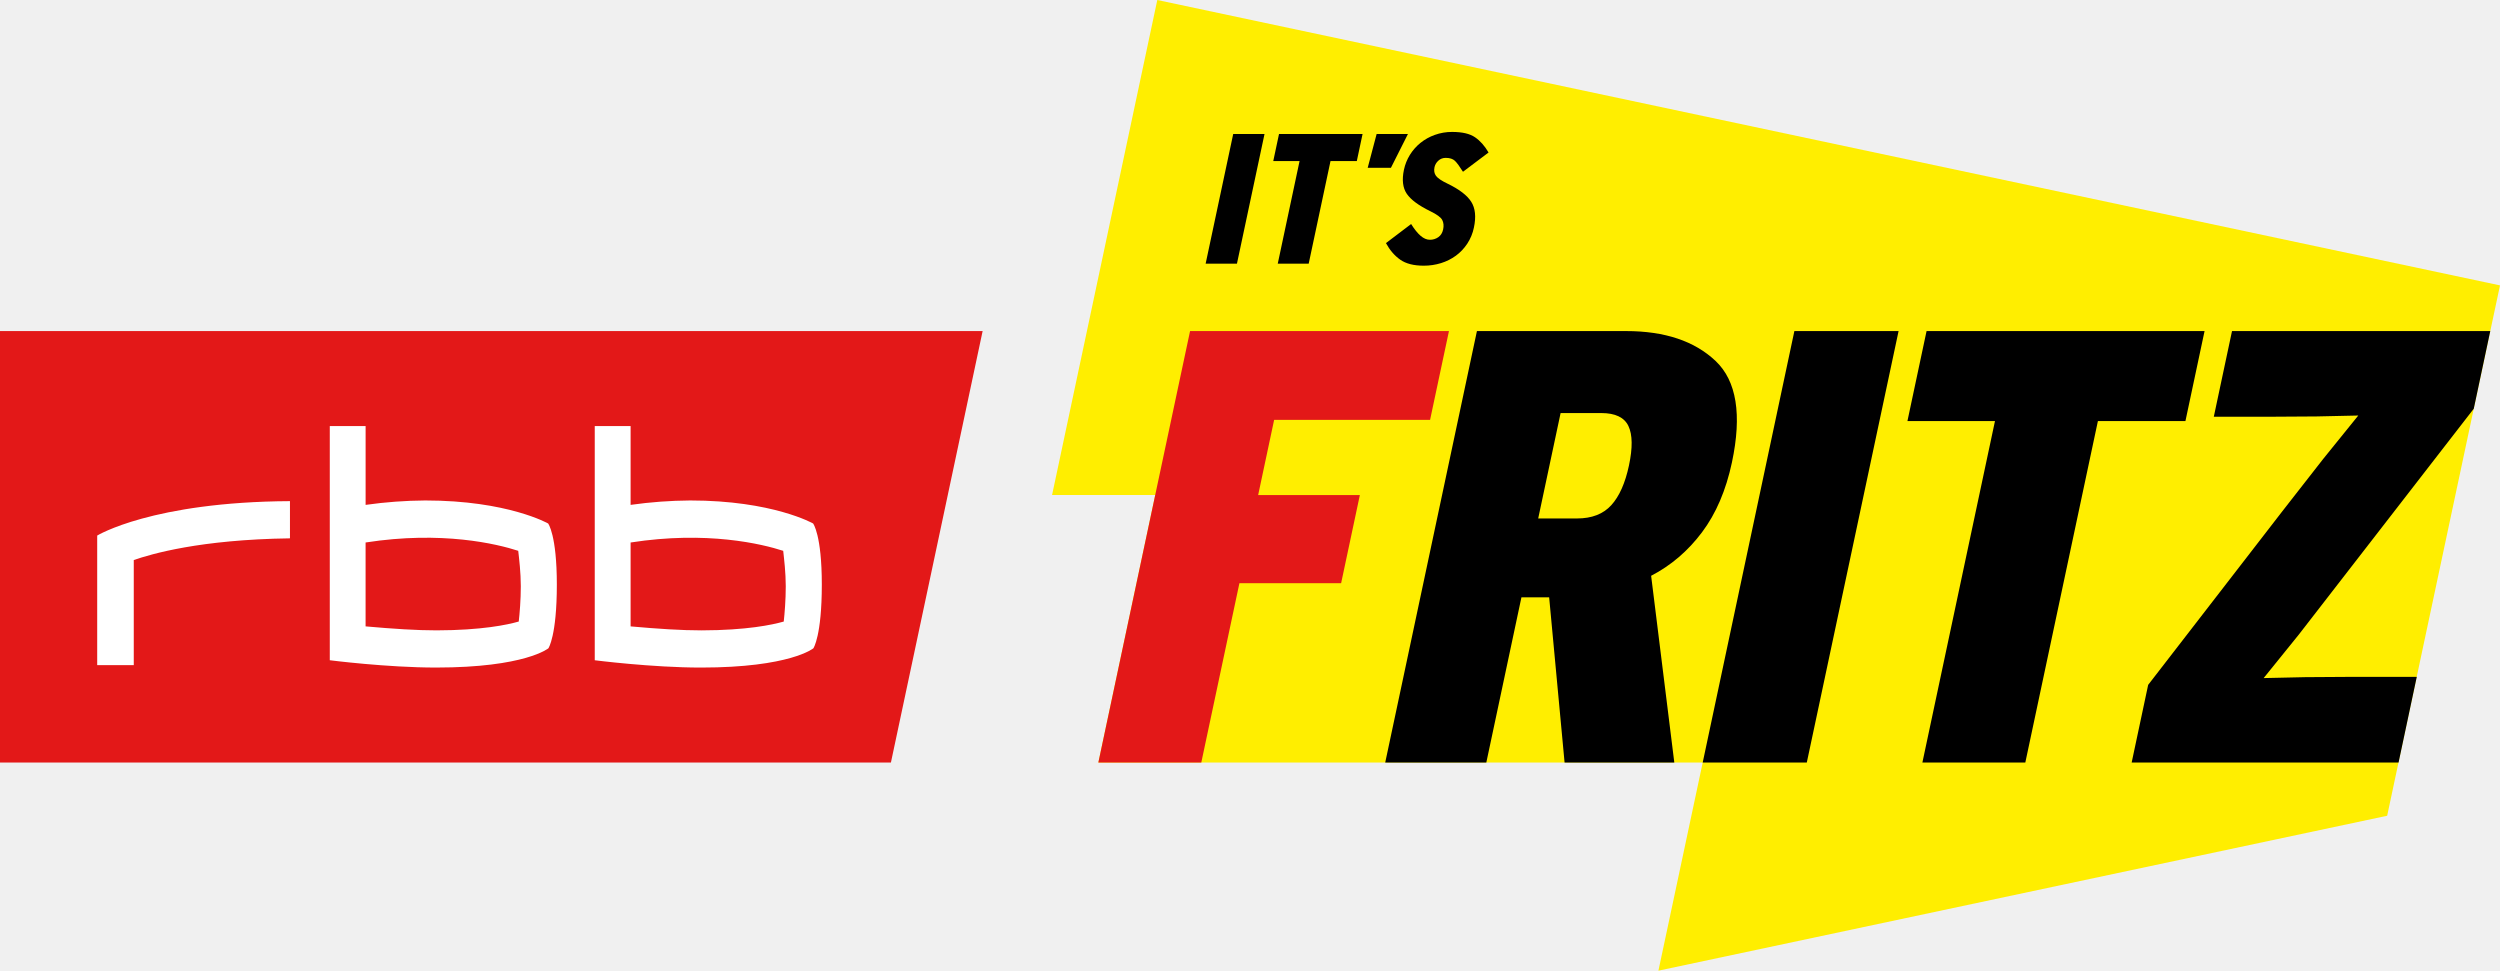
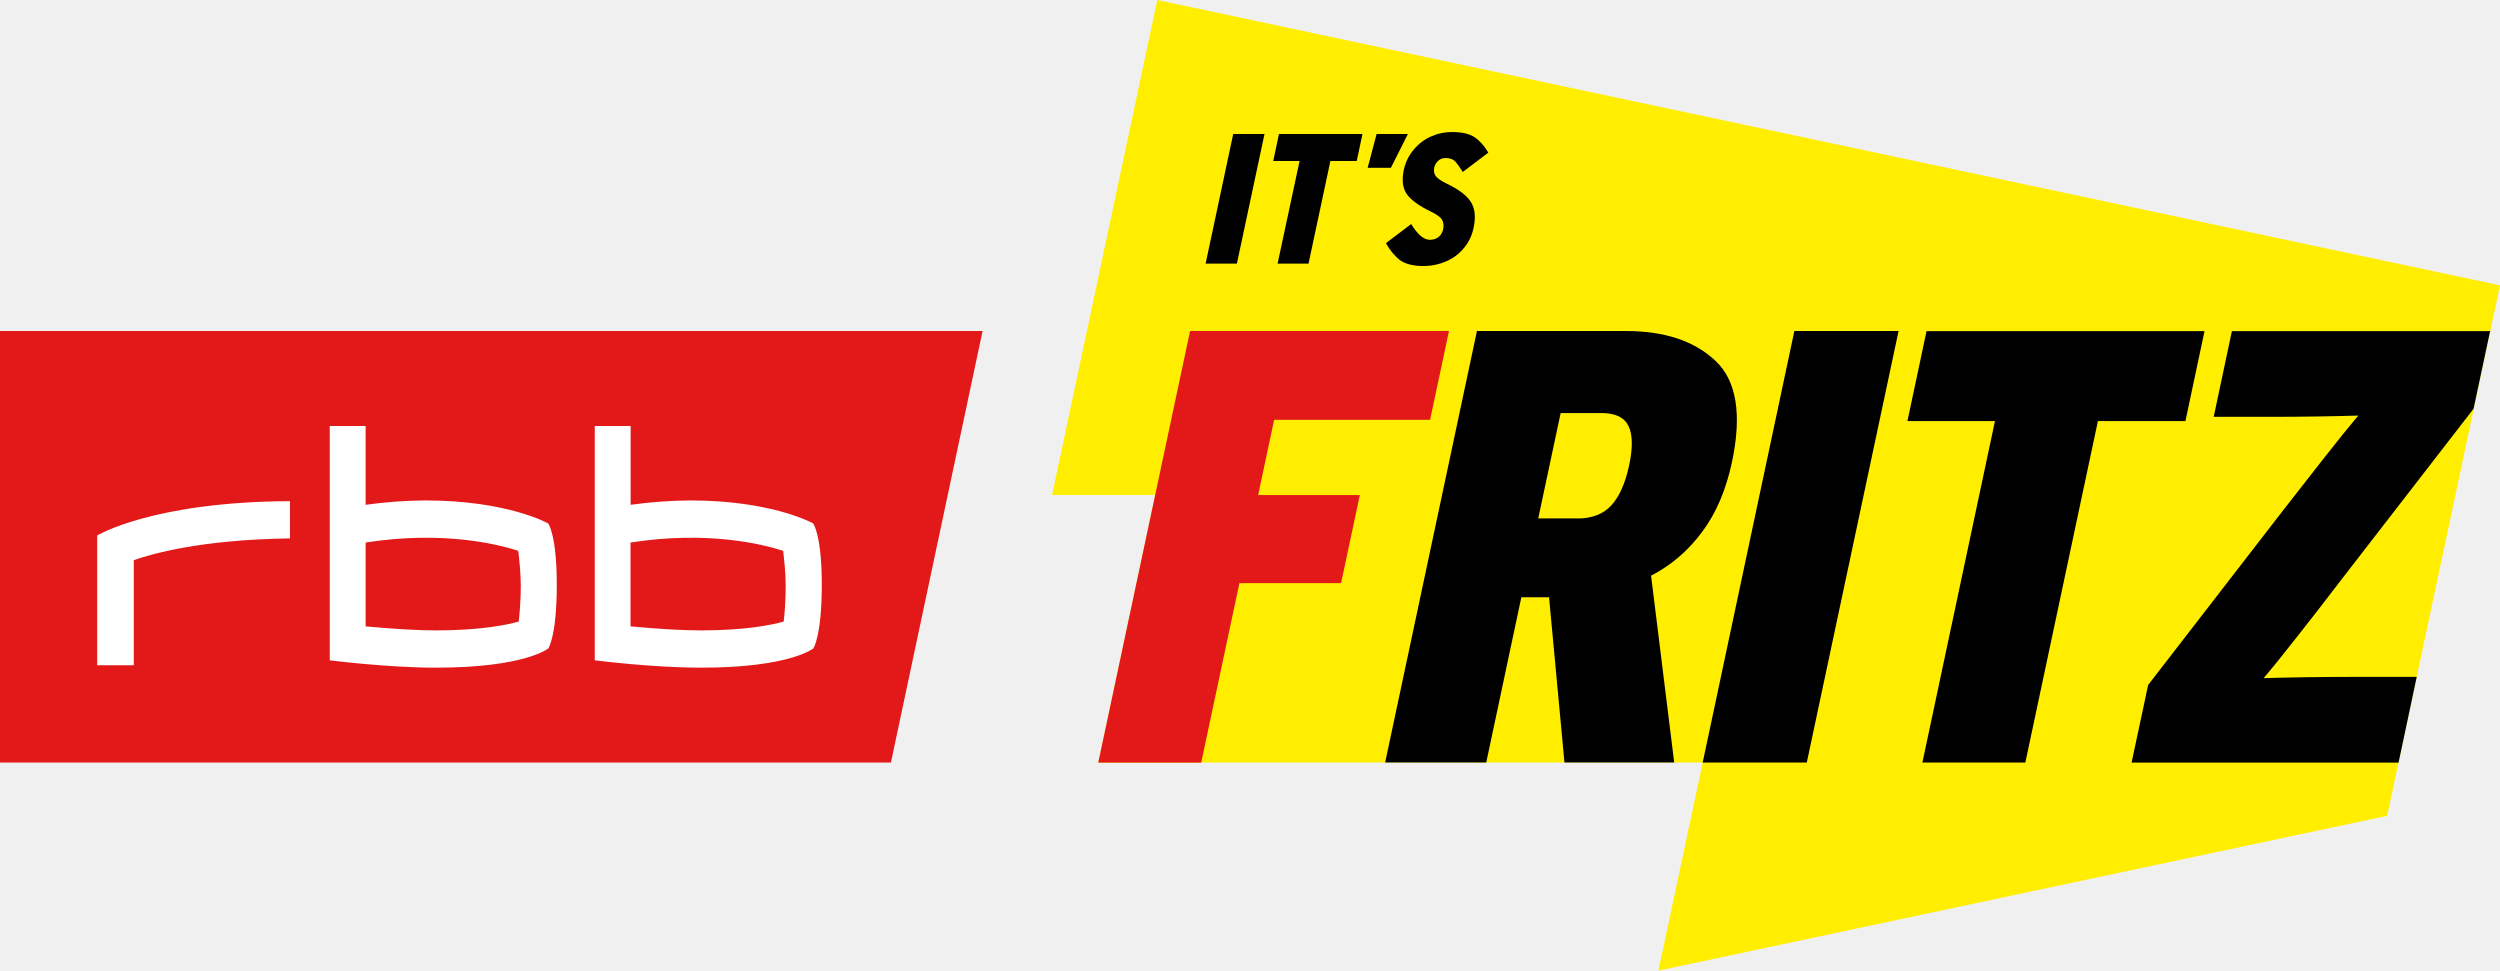
- <svg xmlns="http://www.w3.org/2000/svg" viewBox="0 0 217.36 84.394">
-   <path fill="#fe0" d="M100.62 0l-9.149 43.04h8.969l-4.946 23.258h52.546l-3.85 18.096 63.36-13.469 9.81-46.112z" />
-   <path d="M128.41 28.785h12.969c3.358 0 5.952.867 7.781 2.599s2.302 4.672 1.422 8.815c-.517 2.43-1.385 4.457-2.606 6.083s-2.695 2.885-4.42 3.779l2.015 16.238h-9.54l-1.341-14.362h-2.411l-3.053 14.362h-8.79l7.974-37.513zm8.702 16.292c1.286 0 2.279-.384 2.979-1.153s1.211-1.919 1.538-3.456.31-2.68-.048-3.43-1.145-1.125-2.359-1.125h-3.537l-1.948 9.164h3.376zm36.338-8.468h-7.61l1.663-7.824h24.17l-1.663 7.824h-7.61l-6.311 29.689h-8.949l6.311-29.689zm13.32 22.936l11.68-15.112 3.536-4.529 3.053-3.777-3.635.08-4.051.026h-4.876l1.583-7.448 22.453-.001-1.435 6.753-15.214 19.641-3.053 3.777 3.607-.08 4.025-.026h5.68l-1.583 7.449h-23.205l1.435-6.753zm-30.76-30.76h9.06l-7.98 37.513h-9.05zM107.22 11.65h2.722l-2.397 11.275h-2.722l2.397-11.275zm5.77 2.351h-2.287l.5-2.351h7.264l-.5 2.351h-2.287l-1.897 8.923h-2.69l1.897-8.923zm6.7-2.351h2.722l-1.48 2.941h-2.019l.777-2.941zm.81 9.486l2.189-1.659c.28.451.554.792.822 1.023s.536.346.804.346a1.25 1.25 0 0 0 .74-.226c.214-.151.354-.376.418-.676.066-.311.04-.582-.077-.814s-.463-.485-1.037-.765c-1.012-.494-1.694-.998-2.046-1.514s-.435-1.214-.248-2.094a4.03 4.03 0 0 1 .516-1.289 4.12 4.12 0 0 1 .913-1.039 4.29 4.29 0 0 1 1.252-.7 4.38 4.38 0 0 1 1.512-.258c.87 0 1.53.153 1.98.459s.845.749 1.183 1.329l-2.224 1.675c-.289-.461-.522-.779-.7-.95s-.445-.258-.799-.258c-.258 0-.474.083-.649.25a1.07 1.07 0 0 0-.327.556c-.064.3-.021.553.129.757s.483.429 1 .676c1.023.494 1.71 1.02 2.064 1.579s.432 1.305.233 2.239a4.03 4.03 0 0 1-.581 1.409c-.275.413-.605.76-.986 1.039a4.39 4.39 0 0 1-1.289.644 5 5 0 0 1-1.505.225c-.87 0-1.552-.174-2.047-.523s-.908-.83-1.24-1.442z" />
-   <path d="M103.47 28.785h22.508l-1.641 7.718h-13.558l-1.39 6.538h8.843l-1.629 7.662h-8.843l-3.315 15.596h-8.95l7.974-37.513zM0 28.785v37.513h77.46l7.974-37.513z" fill="#e31818" />
-   <path d="M25.21 46.805c-7.849.108-12.072 1.367-13.58 1.886v9.139H8.451V46.564s4.767-2.928 16.759-2.993v3.234zm23.204 4.022c0 4.471-.733 5.537-.733 5.537s-2.008 1.676-9.773 1.676c-4.255 0-9.235-.636-9.235-.636V37.042h3.115v6.854a39.01 39.01 0 0 1 5.18-.384c7.178 0 10.689 2.002 10.689 2.002s.757.98.757 5.314m23.038 0c0 4.471-.733 5.537-.733 5.537s-2.012 1.676-9.774 1.676c-4.256 0-9.235-.636-9.235-.636V37.042h3.117v6.854a38.95 38.95 0 0 1 5.179-.384c7.174 0 10.689 2.002 10.689 2.002s.757.98.757 5.314m-3.31 3.213c.077-.709.175-1.874.175-3.067s-.144-2.372-.222-3.083c-1.847-.599-6.628-1.758-13.268-.724v7.294c2.394.215 4.439.347 6.165.346 3.926-.008 6.152-.482 7.15-.767m-23.04 0c.08-.709.179-1.874.179-3.067s-.143-2.372-.224-3.083c-1.846-.599-6.628-1.758-13.271-.724v7.294c2.395.215 4.443.347 6.169.346 3.924-.008 6.153-.482 7.146-.767" fill="#fff" />
+ <svg xmlns="http://www.w3.org/2000/svg" width="800" height="310.6" version="1.0">
+   <path d="m369.672 158.41-18.218 85.61h193.412l-14.17 66.58 233.198-49.54L800 91.314 370.335 0l-33.677 158.41Z" fill="#fe0" />
+   <path d="m472.62 105.93h47.736c12.367 0 21.9 3.202 28.635 9.569s8.465 17.188 5.226 32.425c-1.914 8.944-5.116 16.416-9.606 22.378-4.49 6-9.9 10.637-16.268 13.913l7.398 59.771h-35.112l-4.932-52.852h-8.87l-11.226 52.852h-32.352zm32.057 59.992c4.748 0 8.392-1.398 10.968-4.232 2.577-2.834 4.454-7.067 5.668-12.735 1.215-5.668 1.141-9.864-0.184-12.624s-4.232-4.16-8.686-4.16h-13.029l-7.177 33.714h12.44z" />
+   <path d="m638.39 134.74h-28.009l6.11-28.782h88.958l-6.11 28.782h-28.007l-23.225 109.28h-32.941z" />
+   <path d="m687.41 219.18 42.988-55.613a4128 4128 0 0 1 13.03-16.673c4.674-5.963 8.428-10.6 11.225-13.912-3.717 0.11-8.17 0.22-13.397 0.294-5.19 0.074-10.195 0.11-14.906 0.11h-17.961l5.815-27.42h82.628l-5.3 24.844-42.878 55.429a1218.5 1218.5 0 0 1-13.066 16.857c-4.711 5.999-8.429 10.636-11.226 13.912 3.717-0.11 8.134-0.22 13.287-0.294s10.084-0.11 14.796-0.11h20.905l-5.815 27.42h-85.425z" />
+   <path d="m578.17 244.02h-33.308l29.333-138.09h33.346z" />
+   <path d="m394.63 42.878h10.011l-8.833 41.48h-10.01z" />
+   <path d="m415.86 51.527h-8.428l1.84-8.649h26.72l-1.84 8.65h-8.428l-6.993 32.83h-9.9z" />
+   <path d="m440.52 42.878h10.01l-5.447 10.82h-7.434z" />
+   <path d="m443.504 77.806 8.06-6.11c1.03 1.657 2.025 2.908 3.018 3.755.994.846 1.988 1.288 2.945 1.288 1.03 0 1.95-.258 2.723-.846.773-.553 1.288-1.4 1.546-2.503.258-1.141.147-2.135-.294-2.981-.442-.847-1.693-1.804-3.828-2.798-3.717-1.803-6.22-3.68-7.545-5.557-1.288-1.914-1.583-4.454-.92-7.693a14.802 14.802 0 0 1 1.914-4.747 15.865 15.865 0 0 1 3.349-3.828c1.325-1.104 2.87-1.95 4.6-2.577a16.326 16.326 0 0 1 5.558-.957c3.202 0 5.631.553 7.288 1.694 1.656 1.14 3.091 2.76 4.343 4.895l-8.171 6.183c-1.068-1.693-1.914-2.87-2.577-3.497-.662-.625-1.619-.957-2.944-.957-.957 0-1.73.295-2.392.92-.626.626-1.03 1.289-1.215 2.062-.22 1.104-.074 2.024.479 2.797.552.736 1.766 1.583 3.68 2.503 3.754 1.803 6.294 3.754 7.582 5.815 1.288 2.061 1.583 4.785.846 8.244a14.854 14.854 0 0 1-2.134 5.19c-1.03 1.509-2.209 2.797-3.644 3.828-1.399 1.03-2.981 1.803-4.748 2.355a18.473 18.473 0 0 1-5.557.847c-3.202 0-5.705-.626-7.546-1.914-1.693-1.399-3.202-3.165-4.416-5.41z" />
+   <path d="m380.82 105.93h82.85l-6.037 28.413h-49.907l-5.116 24.071h32.536l-6 28.193h-32.535l-12.22 57.416h-32.94z" fill="#e31818" />
+   <path d="m0 105.93v138.09h285.09l29.334-138.09z" fill="#e31818" />
+   <path d="M92.786 172.286c-28.892.404-44.424 5.042-49.981 6.956v33.64H31.1v-41.517s17.557-10.783 61.686-11.004zm85.388 14.795c0 16.452-2.686 20.39-2.686 20.39s-7.398 6.184-35.96 6.184c-15.641 0-34.007-2.356-34.007-2.356v-74.972h11.483v25.211a144.515 144.515 0 0 1 19.065-1.398c26.426 0 39.345 7.36 39.345 7.36s2.76 3.608 2.76 19.581m84.8 0c0 16.452-2.687 20.39-2.687 20.39s-7.398 6.184-35.959 6.184c-15.679 0-34.008-2.356-34.008-2.356v-74.972h11.483v25.211a144.515 144.515 0 0 1 19.066-1.398c26.389 0 39.344 7.36 39.344 7.36s2.76 3.608 2.76 19.581m-12.182 11.815c.295-2.613.626-6.883.626-11.3 0-4.416-.515-8.722-.81-11.335-6.809-2.209-24.402-6.478-48.84-2.65v26.83c8.796.81 16.341 1.289 22.709 1.289 14.464-.037 22.672-1.804 26.315-2.834m-84.8 0c.295-2.613.663-6.883.663-11.3 0-4.416-.515-8.722-.81-11.335-6.808-2.209-24.401-6.478-48.84-2.65v26.83c8.833.81 16.342 1.289 22.709 1.289 14.428-.037 22.635-1.804 26.279-2.834" fill="#fff" />
</svg>
